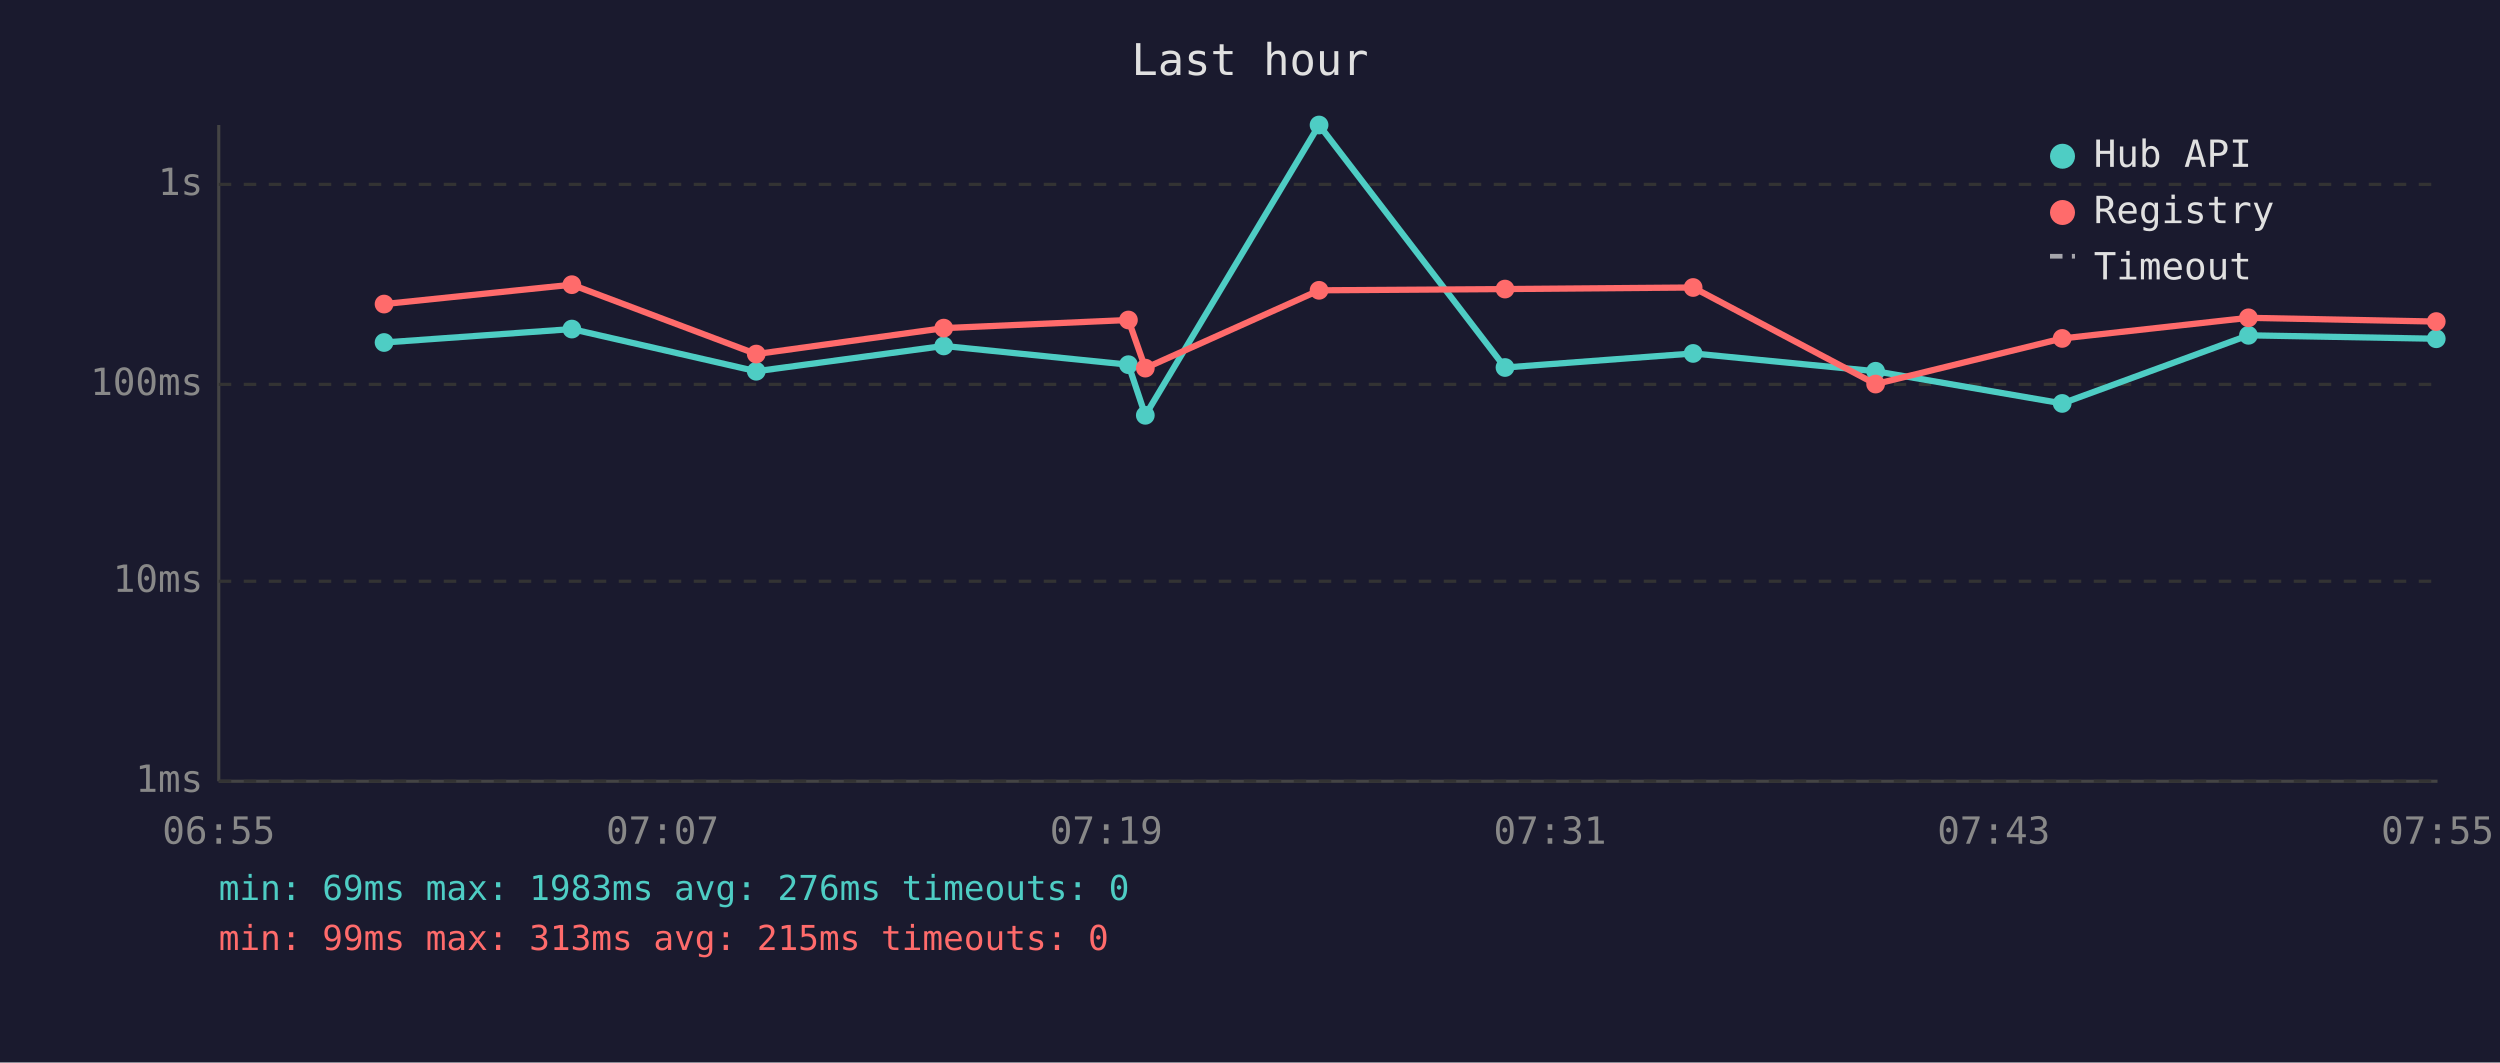
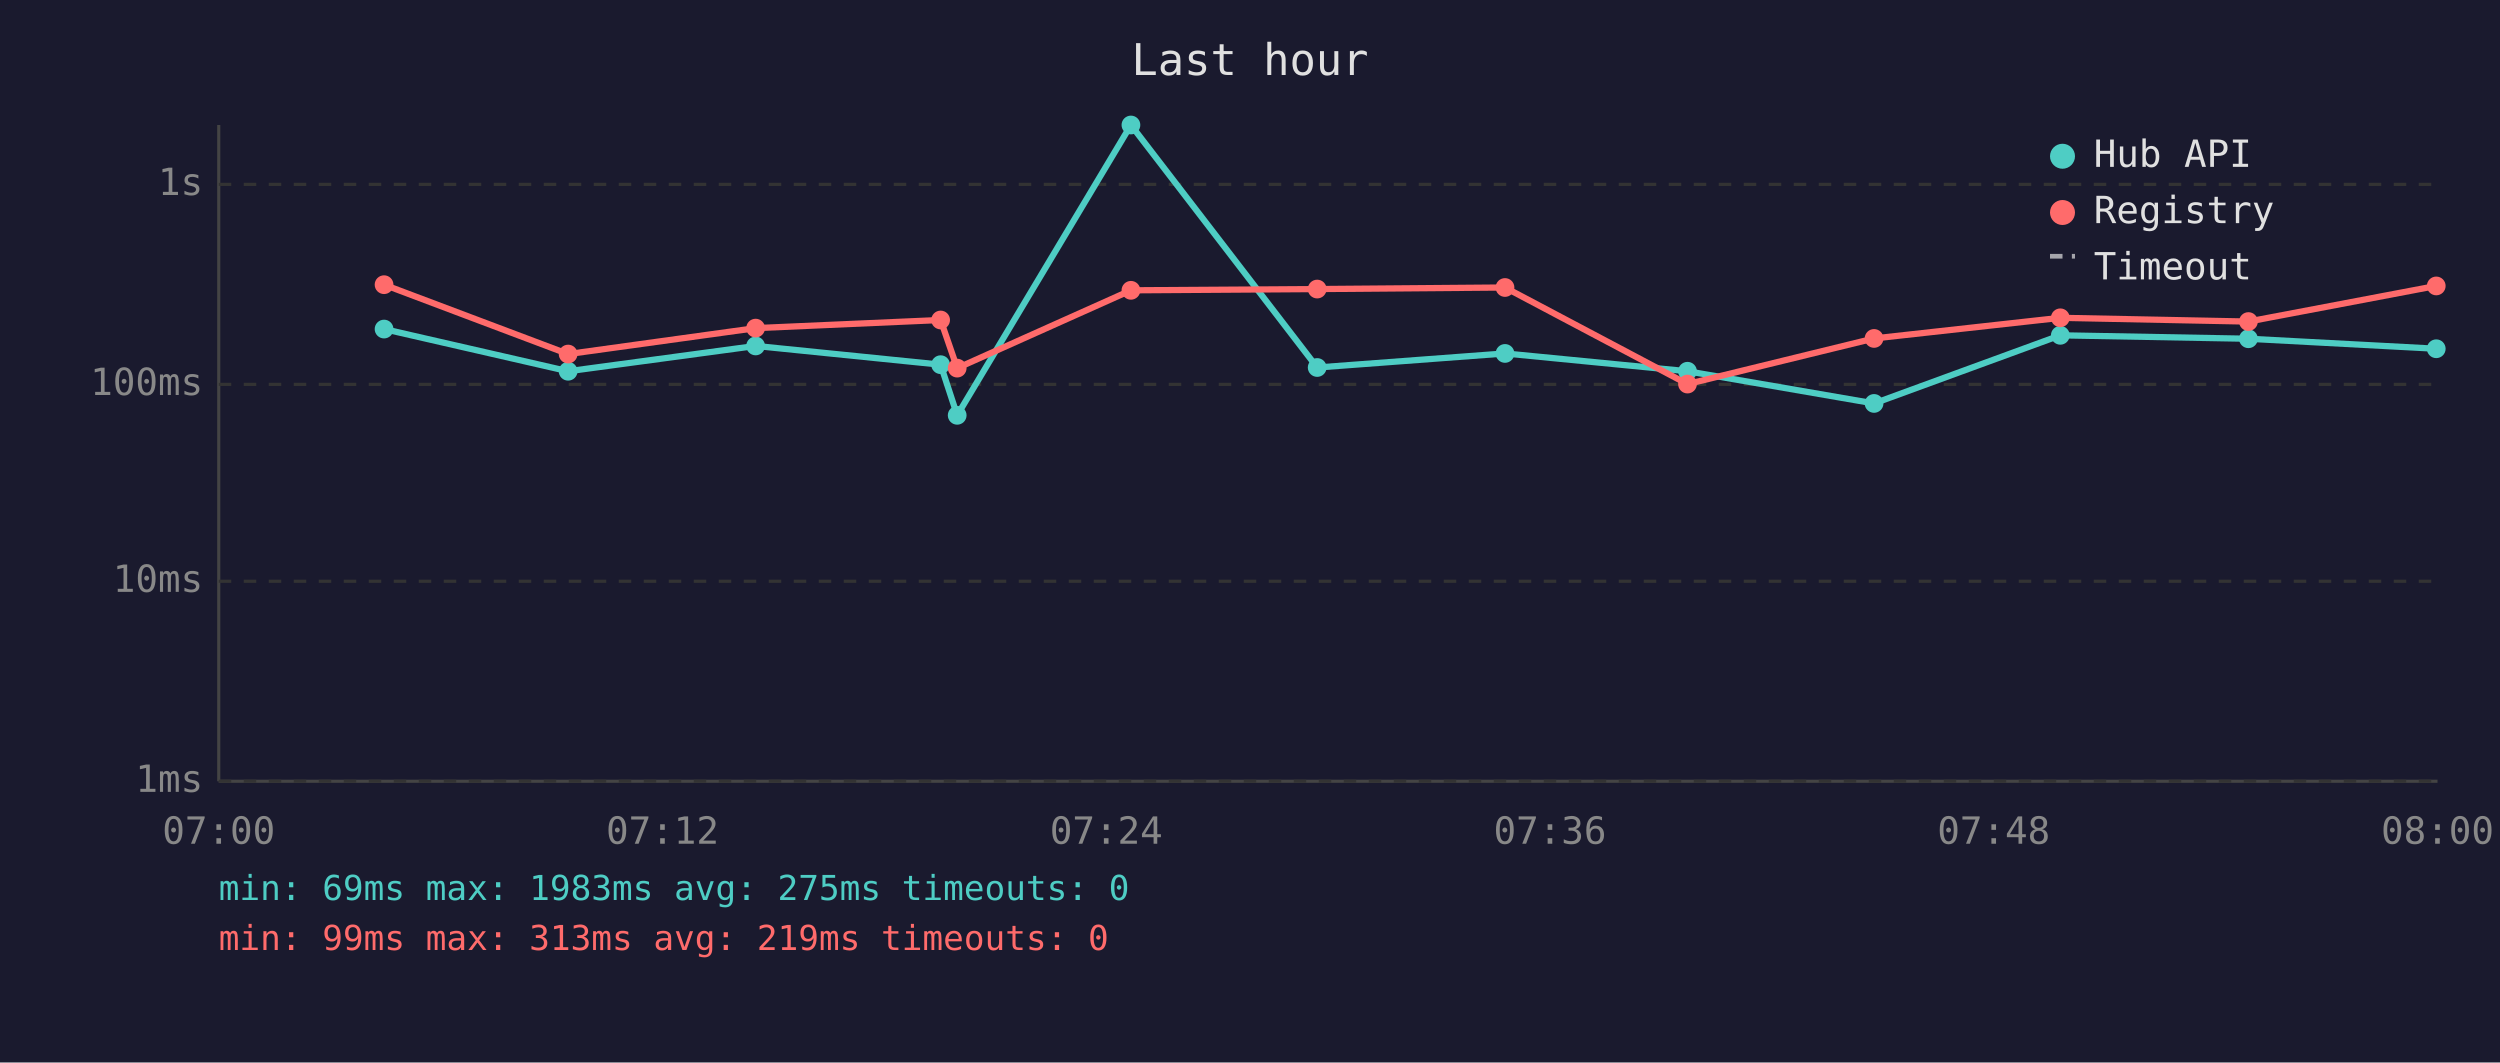
<svg xmlns="http://www.w3.org/2000/svg" viewBox="0 0 800 340" font-family="monospace" font-size="12">
  <rect width="800" height="340" fill="#1a1a2e" />
  <text x="400" y="24" fill="#e0e0e0" font-size="14" text-anchor="middle">Last hour</text>
  <line x1="70" y1="40" x2="70" y2="250" stroke="#444" stroke-width="1" />
  <line x1="70" y1="250" x2="780" y2="250" stroke="#444" stroke-width="1" />
  <line x1="70" y1="250" x2="780" y2="250" stroke="#333" stroke-width="1" stroke-dasharray="4" />
  <text x="65" y="250" fill="#888" text-anchor="end" dominant-baseline="middle">1ms</text>
  <line x1="70" y1="186" x2="780" y2="186" stroke="#333" stroke-width="1" stroke-dasharray="4" />
  <text x="65" y="186" fill="#888" text-anchor="end" dominant-baseline="middle">10ms</text>
  <line x1="70" y1="123" x2="780" y2="123" stroke="#333" stroke-width="1" stroke-dasharray="4" />
  <text x="65" y="123" fill="#888" text-anchor="end" dominant-baseline="middle">100ms</text>
  <line x1="70" y1="59" x2="780" y2="59" stroke="#333" stroke-width="1" stroke-dasharray="4" />
  <text x="65" y="59" fill="#888" text-anchor="end" dominant-baseline="middle">1s</text>
-   <text x="70" y="270" fill="#888" text-anchor="middle">06:55</text>
-   <text x="212" y="270" fill="#888" text-anchor="middle">07:07</text>
-   <text x="354" y="270" fill="#888" text-anchor="middle">07:19</text>
-   <text x="496" y="270" fill="#888" text-anchor="middle">07:31</text>
-   <text x="638" y="270" fill="#888" text-anchor="middle">07:43</text>
-   <text x="780" y="270" fill="#888" text-anchor="middle">07:55</text>
-   <polyline points="122.9,109.6 183.0,105.3 242.0,118.8 302.0,110.7 361.1,116.7 366.5,132.9 422.1,40.0 481.6,117.6 541.8,113.1 600.2,118.8 659.9,129.1 719.5,107.3 779.6,108.4" fill="none" stroke="#4ecdc4" stroke-width="2" opacity="1" />
-   <circle cx="122.9" cy="109.6" r="3" fill="#4ecdc4" />
-   <circle cx="183.0" cy="105.3" r="3" fill="#4ecdc4" />
-   <circle cx="242.0" cy="118.8" r="3" fill="#4ecdc4" />
-   <circle cx="302.0" cy="110.7" r="3" fill="#4ecdc4" />
-   <circle cx="361.1" cy="116.7" r="3" fill="#4ecdc4" />
-   <circle cx="366.5" cy="132.9" r="3" fill="#4ecdc4" />
-   <circle cx="422.1" cy="40.0" r="3" fill="#4ecdc4" />
-   <circle cx="481.6" cy="117.6" r="3" fill="#4ecdc4" />
-   <circle cx="541.8" cy="113.1" r="3" fill="#4ecdc4" />
-   <circle cx="600.2" cy="118.8" r="3" fill="#4ecdc4" />
-   <circle cx="659.9" cy="129.1" r="3" fill="#4ecdc4" />
-   <circle cx="719.5" cy="107.3" r="3" fill="#4ecdc4" />
-   <circle cx="779.6" cy="108.4" r="3" fill="#4ecdc4" />
-   <polyline points="122.9,97.3 183.0,91.1 242.0,113.3 302.0,105.0 361.1,102.4 366.5,117.8 422.1,92.9 481.6,92.5 541.8,92.0 600.2,122.9 659.9,108.3 719.5,101.7 779.6,102.9" fill="none" stroke="#ff6b6b" stroke-width="2" opacity="1" />
-   <circle cx="122.9" cy="97.3" r="3" fill="#ff6b6b" />
-   <circle cx="183.0" cy="91.1" r="3" fill="#ff6b6b" />
-   <circle cx="242.0" cy="113.3" r="3" fill="#ff6b6b" />
-   <circle cx="302.0" cy="105.0" r="3" fill="#ff6b6b" />
-   <circle cx="361.1" cy="102.4" r="3" fill="#ff6b6b" />
-   <circle cx="366.5" cy="117.8" r="3" fill="#ff6b6b" />
-   <circle cx="422.1" cy="92.9" r="3" fill="#ff6b6b" />
-   <circle cx="481.6" cy="92.5" r="3" fill="#ff6b6b" />
-   <circle cx="541.8" cy="92.0" r="3" fill="#ff6b6b" />
-   <circle cx="600.2" cy="122.9" r="3" fill="#ff6b6b" />
-   <circle cx="659.9" cy="108.3" r="3" fill="#ff6b6b" />
-   <circle cx="719.5" cy="101.7" r="3" fill="#ff6b6b" />
-   <circle cx="779.6" cy="102.9" r="3" fill="#ff6b6b" />
+   <text x="70" y="270" fill="#888" text-anchor="middle">07:00</text>
+   <text x="212" y="270" fill="#888" text-anchor="middle">07:12</text>
+   <text x="354" y="270" fill="#888" text-anchor="middle">07:24</text>
+   <text x="496" y="270" fill="#888" text-anchor="middle">07:36</text>
+   <text x="638" y="270" fill="#888" text-anchor="middle">07:48</text>
+   <text x="780" y="270" fill="#888" text-anchor="middle">08:00</text>
+   <polyline points="122.9,105.3 181.8,118.8 241.8,110.7 301.0,116.7 306.3,132.9 361.9,40.0 421.5,117.6 481.6,113.1 540.0,118.8 599.7,129.1 659.3,107.3 719.5,108.4 779.6,111.6" fill="none" stroke="#4ecdc4" stroke-width="2" opacity="1" />
+   <circle cx="122.9" cy="105.3" r="3" fill="#4ecdc4" />
+   <circle cx="181.8" cy="118.8" r="3" fill="#4ecdc4" />
+   <circle cx="241.8" cy="110.7" r="3" fill="#4ecdc4" />
+   <circle cx="301.0" cy="116.7" r="3" fill="#4ecdc4" />
+   <circle cx="306.3" cy="132.9" r="3" fill="#4ecdc4" />
+   <circle cx="361.9" cy="40.0" r="3" fill="#4ecdc4" />
+   <circle cx="421.5" cy="117.6" r="3" fill="#4ecdc4" />
+   <circle cx="481.6" cy="113.1" r="3" fill="#4ecdc4" />
+   <circle cx="540.0" cy="118.8" r="3" fill="#4ecdc4" />
+   <circle cx="599.7" cy="129.1" r="3" fill="#4ecdc4" />
+   <circle cx="659.3" cy="107.3" r="3" fill="#4ecdc4" />
+   <circle cx="719.5" cy="108.4" r="3" fill="#4ecdc4" />
+   <circle cx="779.6" cy="111.6" r="3" fill="#4ecdc4" />
+   <polyline points="122.9,91.1 181.8,113.3 241.8,105.0 301.0,102.4 306.3,117.8 361.9,92.9 421.5,92.5 481.6,92.0 540.0,122.9 599.7,108.3 659.3,101.7 719.5,102.9 779.6,91.5" fill="none" stroke="#ff6b6b" stroke-width="2" opacity="1" />
+   <circle cx="122.9" cy="91.1" r="3" fill="#ff6b6b" />
+   <circle cx="181.8" cy="113.3" r="3" fill="#ff6b6b" />
+   <circle cx="241.8" cy="105.0" r="3" fill="#ff6b6b" />
+   <circle cx="301.0" cy="102.4" r="3" fill="#ff6b6b" />
+   <circle cx="306.3" cy="117.8" r="3" fill="#ff6b6b" />
+   <circle cx="361.9" cy="92.9" r="3" fill="#ff6b6b" />
+   <circle cx="421.5" cy="92.5" r="3" fill="#ff6b6b" />
+   <circle cx="481.6" cy="92.0" r="3" fill="#ff6b6b" />
+   <circle cx="540.0" cy="122.9" r="3" fill="#ff6b6b" />
+   <circle cx="599.7" cy="108.3" r="3" fill="#ff6b6b" />
+   <circle cx="659.3" cy="101.7" r="3" fill="#ff6b6b" />
+   <circle cx="719.5" cy="102.9" r="3" fill="#ff6b6b" />
+   <circle cx="779.6" cy="91.5" r="3" fill="#ff6b6b" />
  <circle cx="660" cy="50" r="4" fill="#4ecdc4" />
  <text x="670" y="50" fill="#e0e0e0" dominant-baseline="middle">Hub API</text>
  <circle cx="660" cy="68" r="4" fill="#ff6b6b" />
  <text x="670" y="68" fill="#e0e0e0" dominant-baseline="middle">Registry</text>
  <line x1="656" y1="82" x2="664" y2="82" stroke="#e0e0e0" stroke-width="1.5" stroke-dasharray="4,3" opacity="0.7" />
  <text x="670" y="86" fill="#e0e0e0" dominant-baseline="middle">Timeout</text>
-   <text x="70" y="288" fill="#4ecdc4" font-size="11">min: 69ms  max: 1983ms  avg: 276ms  timeouts: 0</text>
-   <text x="70" y="304" fill="#ff6b6b" font-size="11">min: 99ms  max: 313ms  avg: 215ms  timeouts: 0</text>
+   <text x="70" y="288" fill="#4ecdc4" font-size="11">min: 69ms  max: 1983ms  avg: 275ms  timeouts: 0</text>
+   <text x="70" y="304" fill="#ff6b6b" font-size="11">min: 99ms  max: 313ms  avg: 219ms  timeouts: 0</text>
</svg>
